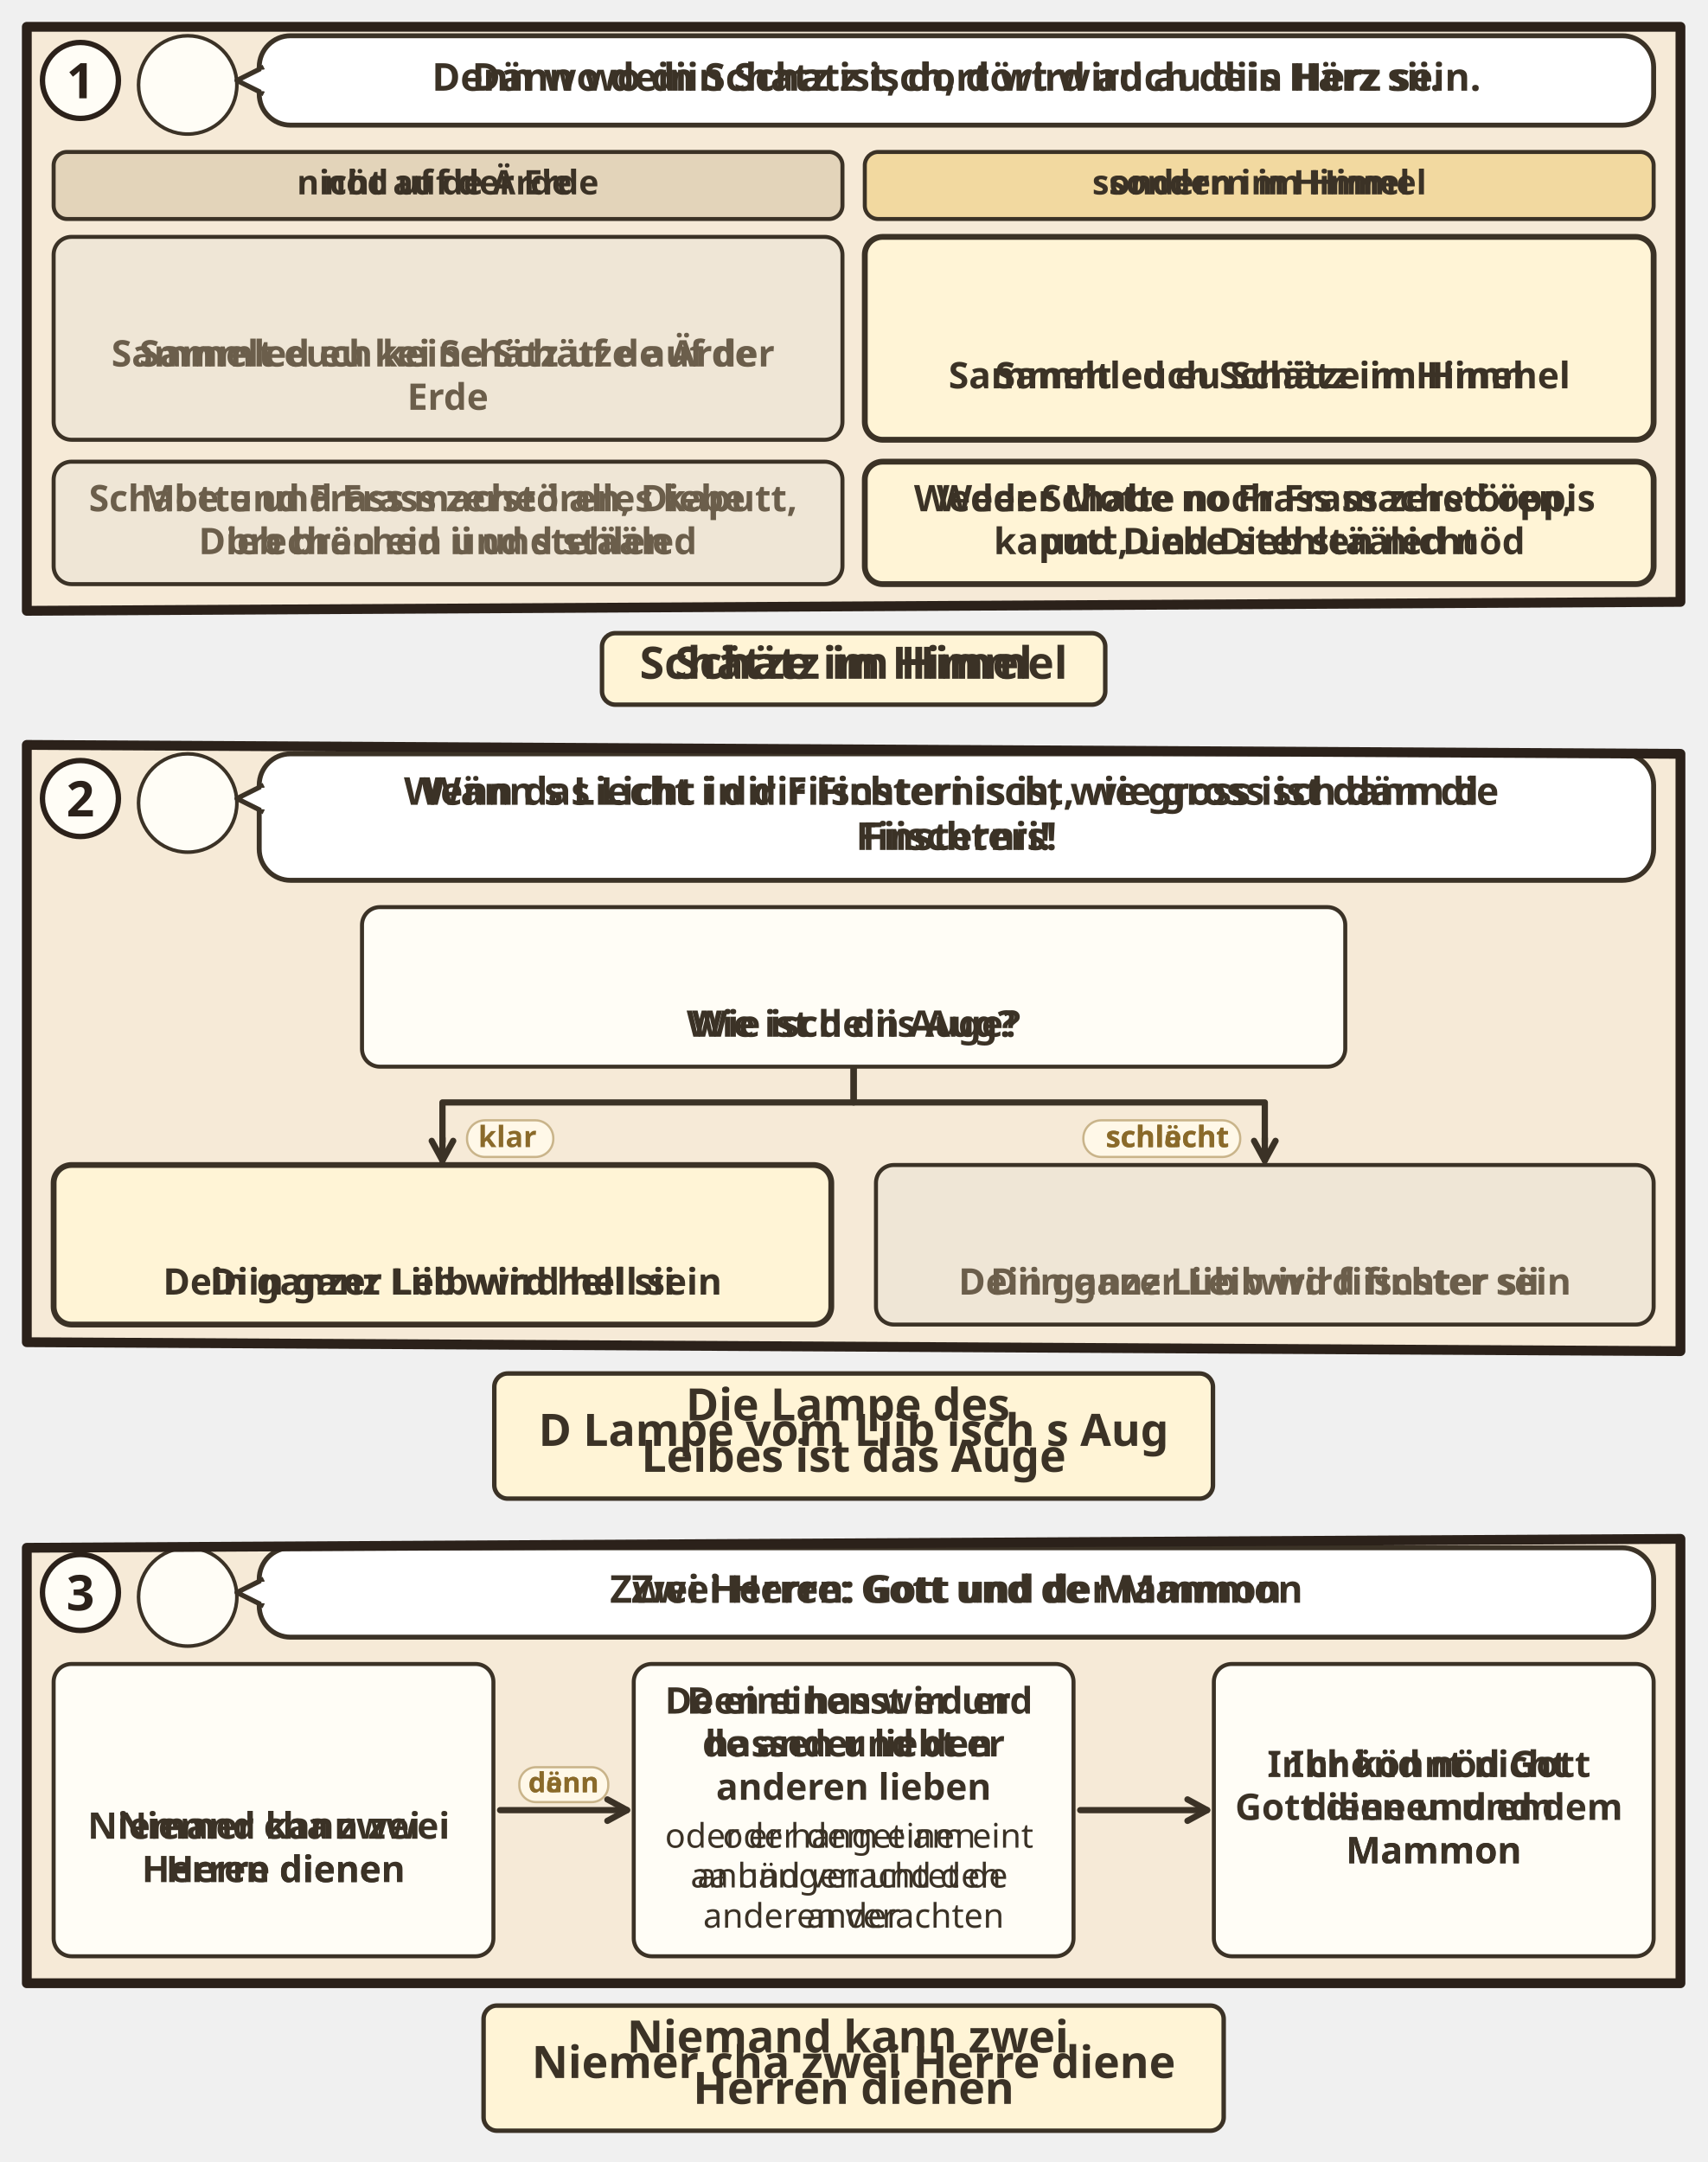
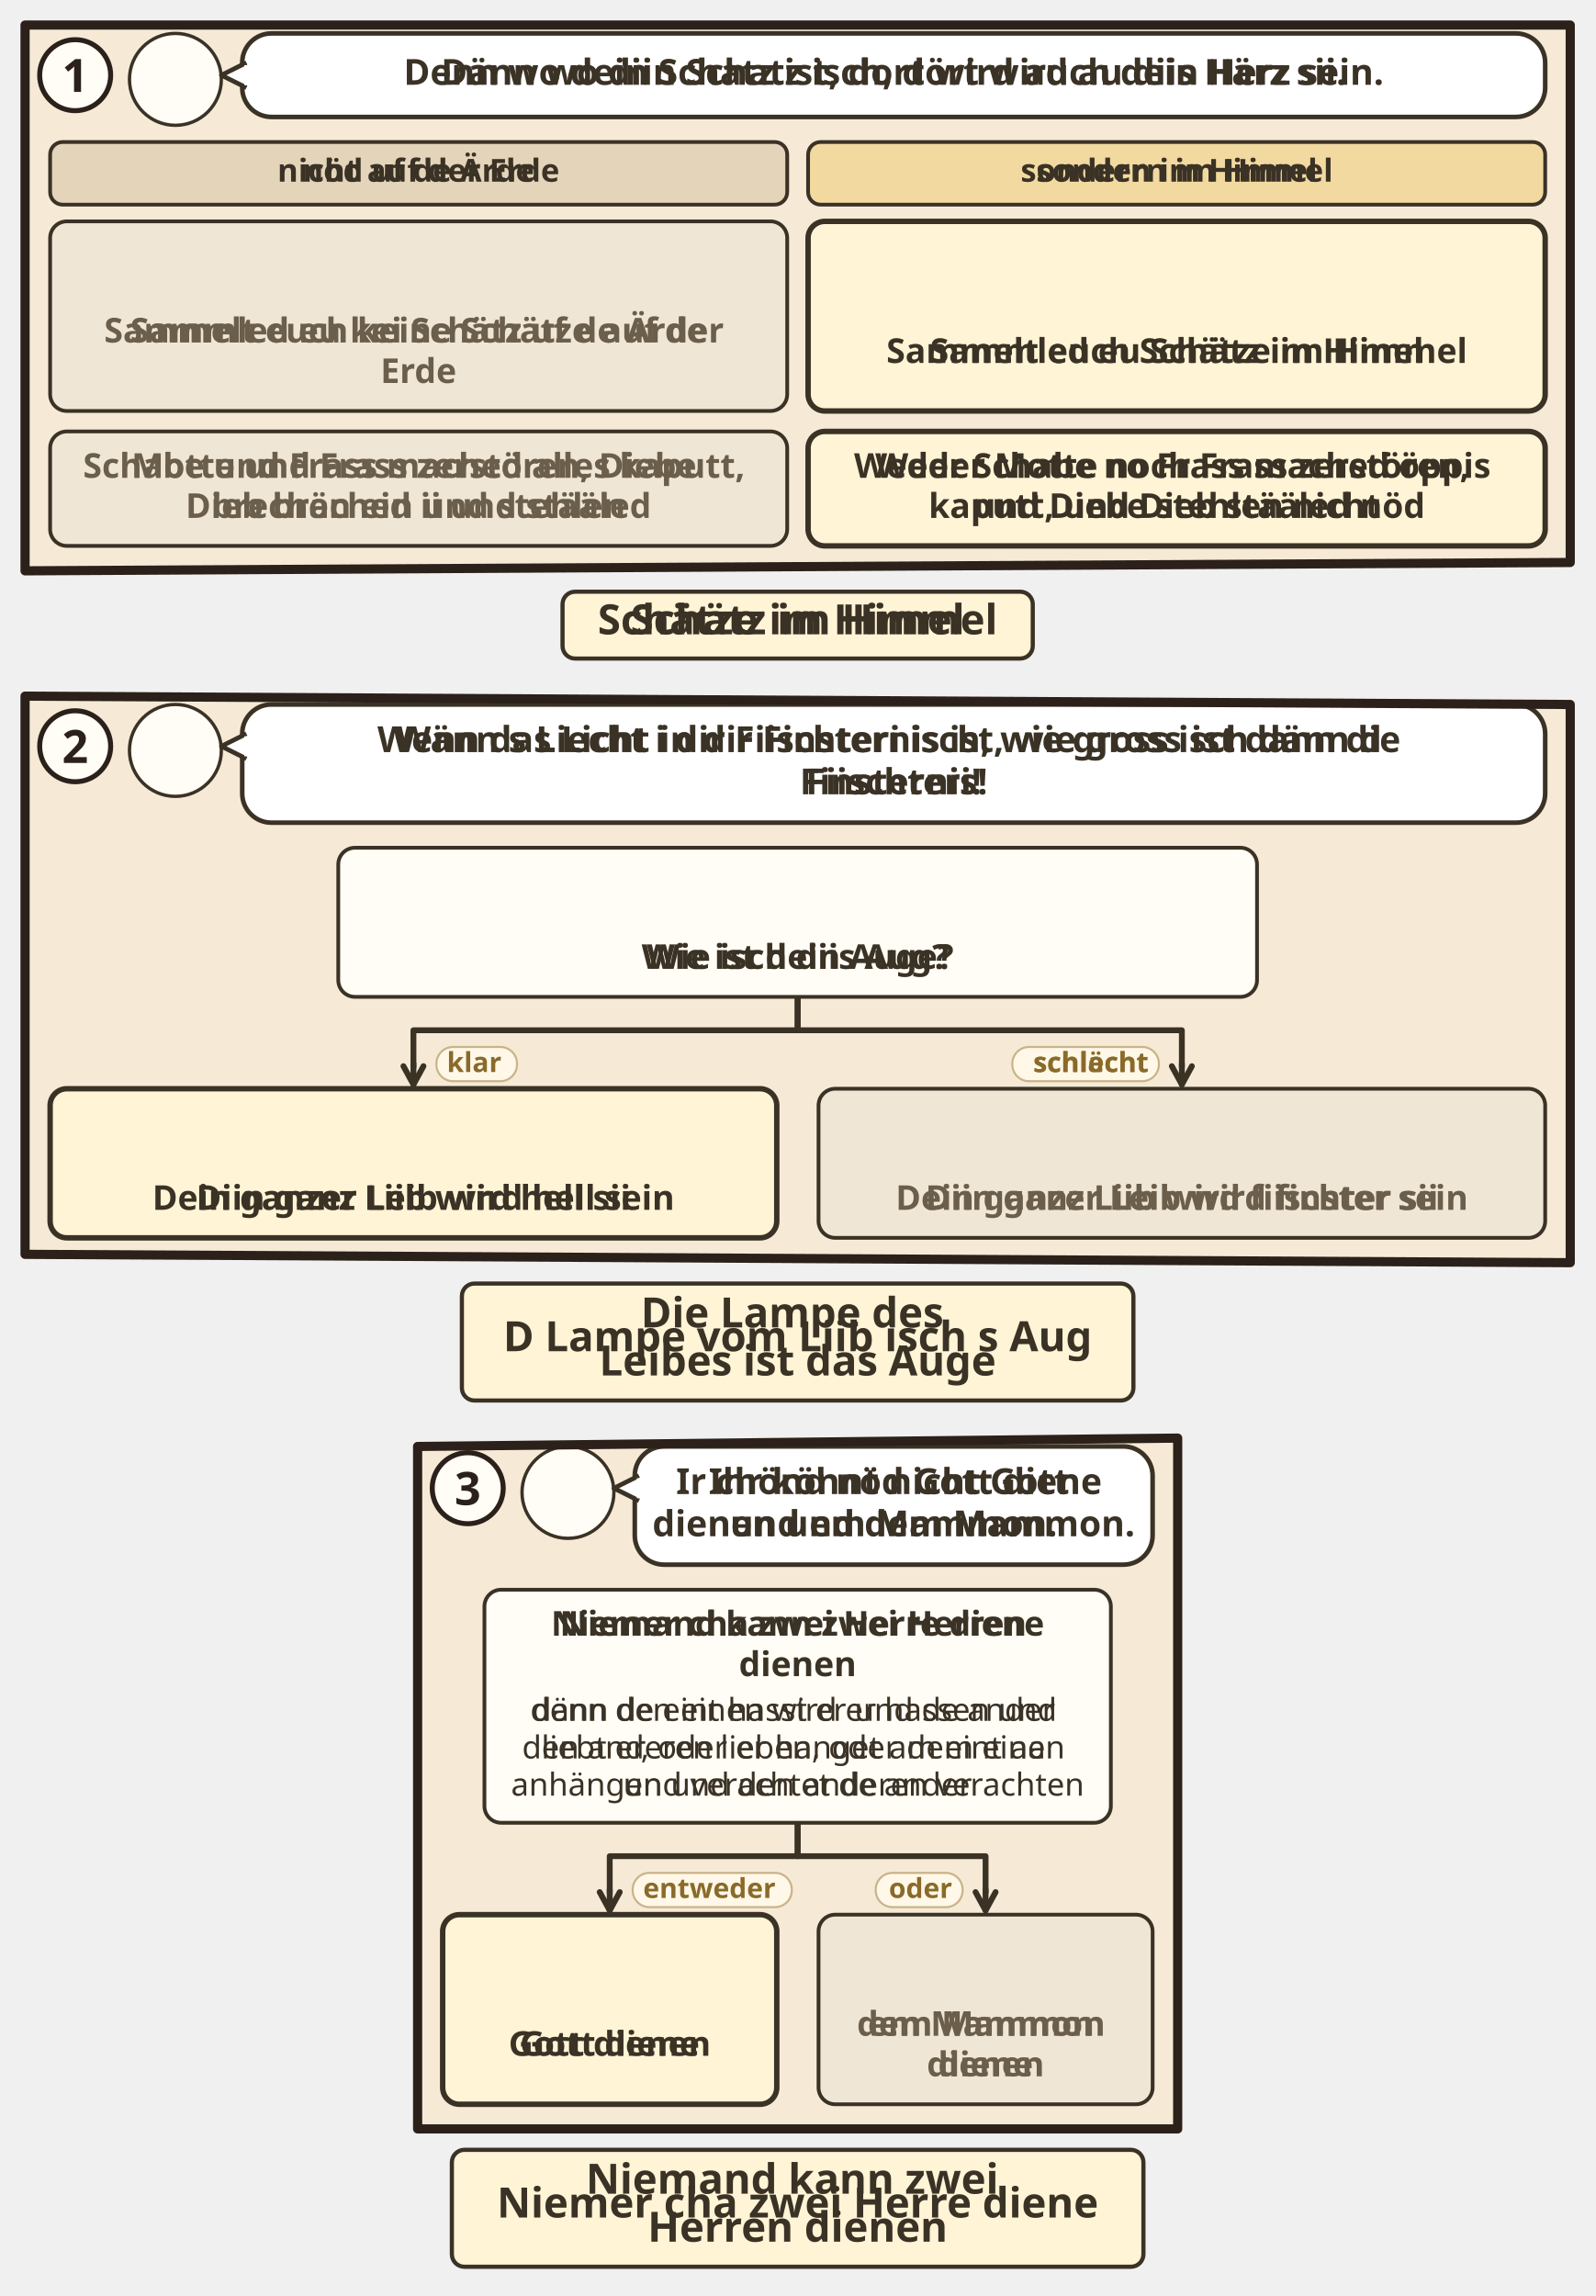
- <svg xmlns="http://www.w3.org/2000/svg" viewBox="0 0 382 483.752">
+ <svg xmlns="http://www.w3.org/2000/svg" viewBox="0 0 382 549.724">
  <svg class="ill-tile" data-span="2" x="0" y="0" width="382" height="164.672" viewBox="0 0 382 164.672">
    <g transform="translate(4 4)">
      <clipPath id="an-cp-mat-006-019-024-1">
        <polygon points="2,2 372,2 372,130.672 2,132.672" />
      </clipPath>
      <g clip-path="url(#an-cp-mat-006-019-024-1)">
        <polygon points="2,2 372,2 372,130.672 2,132.672" fill="#F6EAD7" />
        <circle cx="38.0" cy="15.0" r="11.0" fill="#FFFDF6" stroke="#3B3226" stroke-width=".8" />
        <use href="#an-p-jesus" x="29.6" y="5.8" width="16.8" height="18.0" />
        <rect x="54.0" y="4" width="312.0" height="20.0" rx="7" fill="#FFFFFF" stroke="#3B3226" stroke-width="1.1" />
        <path d="M55.0 11L49.0 14L55.0 17" fill="#FFFFFF" stroke="#3B3226" stroke-width="1.1" stroke-linejoin="round" />
        <path d="M55.2 11.6V16.4" stroke="#FFFFFF" stroke-width="1.4" />
        <text class="lw lw-de" text-anchor="middle" font-family="sans-serif" font-size="8.6" font-weight="700" fill="#3B3226">
          <tspan x="210.0" y="16.3">Denn wo dein Schatz ist, dort wird auch dein Herz sein.</tspan>
        </text>
        <text class="lw lw-gsw" text-anchor="middle" font-family="sans-serif" font-size="8.6" font-weight="700" fill="#3B3226">
          <tspan x="210.0" y="16.3">Dänn wo diin Schatz isch, dört wird au diis Härz sii.</tspan>
        </text>
        <rect x="8.0" y="30.0" width="176.5" height="15.0" rx="3" fill="#E3D4BA" stroke="#3B3226" stroke-width=".9" />
        <text class="lw lw-de" text-anchor="middle" font-family="sans-serif" font-size="7.6" font-weight="700" fill="#3B3226">
          <tspan x="96.2" y="39.5">nicht auf der Erde</tspan>
        </text>
        <text class="lw lw-gsw" text-anchor="middle" font-family="sans-serif" font-size="7.6" font-weight="700" fill="#3B3226">
          <tspan x="96.2" y="39.5">nöd uf de Ärde</tspan>
        </text>
        <rect x="189.5" y="30.0" width="176.5" height="15.0" rx="3" fill="#F2D9A0" stroke="#3B3226" stroke-width=".9" />
        <text class="lw lw-de" text-anchor="middle" font-family="sans-serif" font-size="7.6" font-weight="700" fill="#3B3226">
          <tspan x="277.8" y="39.5">sondern im Himmel</tspan>
        </text>
        <text class="lw lw-gsw" text-anchor="middle" font-family="sans-serif" font-size="7.6" font-weight="700" fill="#3B3226">
          <tspan x="277.8" y="39.5">sondern im Himel</tspan>
        </text>
        <g class="dg-cell">
          <rect x="8.0" y="49.0" width="176.5" height="45.4" rx="4" fill="#EFE6D6" stroke="#3B3226" stroke-width="0.9" />
          <use href="#an-schatz-erde" x="87.7" y="53.0" width="17.1" height="16" />
          <text class="lw lw-de" text-anchor="middle" font-family="sans-serif" font-size="8.2" font-weight="700" fill="#6B5E4B">
            <tspan x="96.2" y="78.0">Sammelt euch keine Schätze auf der</tspan>
            <tspan x="96.2" y="87.7">Erde</tspan>
          </text>
          <text class="lw lw-gsw" text-anchor="middle" font-family="sans-serif" font-size="8.2" font-weight="700" fill="#6B5E4B">
            <tspan x="96.2" y="78.0">Sammled eu kei Schätz uf de Ärde</tspan>
          </text>
        </g>
        <g class="dg-cell">
          <rect x="189.5" y="49.0" width="176.5" height="45.4" rx="4" fill="#FFF4D6" stroke="#3B3226" stroke-width="1.3" />
          <use href="#an-z-schatz" x="268.5" y="57.8" width="18.5" height="16" />
          <text class="lw lw-de" text-anchor="middle" font-family="sans-serif" font-size="8.2" font-weight="700" fill="#3B3226">
            <tspan x="277.8" y="82.9">Sammelt euch Schätze im Himmel</tspan>
          </text>
          <text class="lw lw-gsw" text-anchor="middle" font-family="sans-serif" font-size="8.2" font-weight="700" fill="#3B3226">
            <tspan x="277.8" y="82.9">Sammled eu Schätz im Himel</tspan>
          </text>
        </g>
        <g class="dg-cell">
          <rect x="8.0" y="99.3" width="176.5" height="27.4" rx="4" fill="#EFE6D6" stroke="#3B3226" stroke-width="0.9" />
          <text class="lw lw-de" text-anchor="middle" font-family="sans-serif" font-size="8.2" font-weight="700" fill="#6B5E4B">
            <tspan x="96.2" y="110.4">Motte und Frass zerstören, Diebe</tspan>
            <tspan x="96.2" y="120.0">brechen ein und stehlen</tspan>
          </text>
          <text class="lw lw-gsw" text-anchor="middle" font-family="sans-serif" font-size="8.2" font-weight="700" fill="#6B5E4B">
            <tspan x="96.2" y="110.4">Schabe und Frass mached alles kaputt,</tspan>
            <tspan x="96.2" y="120.0">Dieb bräched ii und stääled</tspan>
          </text>
        </g>
        <g class="dg-cell">
          <rect x="189.5" y="99.3" width="176.5" height="27.4" rx="4" fill="#FFF4D6" stroke="#3B3226" stroke-width="1.3" />
          <text class="lw lw-de" text-anchor="middle" font-family="sans-serif" font-size="8.2" font-weight="700" fill="#3B3226">
            <tspan x="277.8" y="110.4">Weder Motte noch Frass zerstören,</tspan>
            <tspan x="277.8" y="120.0">und Diebe stehlen nicht</tspan>
          </text>
          <text class="lw lw-gsw" text-anchor="middle" font-family="sans-serif" font-size="8.2" font-weight="700" fill="#3B3226">
            <tspan x="277.8" y="110.4">Weder Schabe no Frass mached öppis</tspan>
            <tspan x="277.8" y="120.0">kaputt, und Dieb stääled nöd</tspan>
          </text>
        </g>
      </g>
      <polygon points="2,2 372,2 372,130.672 2,132.672" fill="none" stroke="#2B211A" stroke-width="2.2" stroke-linejoin="round" />
      <circle cx="14" cy="14" r="8.5" fill="#FFFDF6" stroke="#2B211A" stroke-width="1.2" />
      <text x="14" y="18" text-anchor="middle" font-family="sans-serif" font-size="11" font-weight="700" fill="#2B211A">1</text>
      <g transform="translate(94.0 136.672)">
        <g class="ill-words">
          <rect x="36.7" y="1.0" width="112.6" height="16" rx="3" fill="#FFF4D6" stroke="#3B3226" stroke-width="1" />
          <text class="lw lw-de" text-anchor="middle" font-family="sans-serif" font-size="10" font-weight="700" fill="#3B3226">
            <tspan x="93.0" y="11.2">Schätze im Himmel</tspan>
          </text>
          <text class="lw lw-gsw" text-anchor="middle" font-family="sans-serif" font-size="10" font-weight="700" fill="#3B3226">
            <tspan x="93.0" y="11.2">Schätz im Himel</tspan>
          </text>
        </g>
      </g>
    </g>
  </svg>
  <svg class="ill-tile ill-narrow" data-span="1" x="402" y="0" width="194" height="221.82" viewBox="0 0 194 221.82">
    <g transform="translate(4 4)">
      <clipPath id="an-cp-mat-006-019-024-1n">
        <polygon points="2,2 184,2 184,187.82 2,189.82" />
      </clipPath>
      <g clip-path="url(#an-cp-mat-006-019-024-1n)">
        <polygon points="2,2 184,2 184,187.82 2,189.82" fill="#F6EAD7" />
        <circle cx="38.0" cy="15.0" r="11.0" fill="#FFFDF6" stroke="#3B3226" stroke-width=".8" />
        <use href="#an-p-jesus" x="29.6" y="5.8" width="16.8" height="18.0" />
        <rect x="54.0" y="4" width="124.0" height="38.4" rx="7" fill="#FFFFFF" stroke="#3B3226" stroke-width="1.1" />
        <path d="M55.0 11L49.0 14L55.0 17" fill="#FFFFFF" stroke="#3B3226" stroke-width="1.1" stroke-linejoin="round" />
        <path d="M55.2 11.6V16.4" stroke="#FFFFFF" stroke-width="1.4" />
        <text class="lw lw-de" text-anchor="middle" font-family="sans-serif" font-size="8.6" font-weight="700" fill="#3B3226">
          <tspan x="116.0" y="15.4">Denn wo dein Schatz ist,</tspan>
          <tspan x="116.0" y="25.5">dort wird auch dein Herz</tspan>
          <tspan x="116.0" y="35.7">sein.</tspan>
        </text>
        <text class="lw lw-gsw" text-anchor="middle" font-family="sans-serif" font-size="8.6" font-weight="700" fill="#3B3226">
          <tspan x="116.0" y="15.4">Dänn wo diin Schatz isch,</tspan>
          <tspan x="116.0" y="25.5">dört wird au diis Härz</tspan>
          <tspan x="116.0" y="35.7">sii.</tspan>
        </text>
        <rect x="8.0" y="48.4" width="82.5" height="15.0" rx="3" fill="#E3D4BA" stroke="#3B3226" stroke-width=".9" />
        <text class="lw lw-de" text-anchor="middle" font-family="sans-serif" font-size="7.6" font-weight="700" fill="#3B3226">
          <tspan x="49.2" y="58.0">nicht auf der Erde</tspan>
        </text>
        <text class="lw lw-gsw" text-anchor="middle" font-family="sans-serif" font-size="7.6" font-weight="700" fill="#3B3226">
          <tspan x="49.2" y="58.0">nöd uf de Ärde</tspan>
        </text>
        <rect x="95.5" y="48.4" width="82.5" height="15.0" rx="3" fill="#F2D9A0" stroke="#3B3226" stroke-width=".9" />
        <text class="lw lw-de" text-anchor="middle" font-family="sans-serif" font-size="7.6" font-weight="700" fill="#3B3226">
          <tspan x="136.8" y="58.0">sondern im Himmel</tspan>
        </text>
        <text class="lw lw-gsw" text-anchor="middle" font-family="sans-serif" font-size="7.6" font-weight="700" fill="#3B3226">
          <tspan x="136.8" y="58.0">sondern im Himel</tspan>
        </text>
        <g class="dg-cell">
          <rect x="8.0" y="67.4" width="82.5" height="55.0" rx="4" fill="#EFE6D6" stroke="#3B3226" stroke-width="0.9" />
          <use href="#an-schatz-erde" x="40.7" y="71.4" width="17.1" height="16" />
          <text class="lw lw-de" text-anchor="middle" font-family="sans-serif" font-size="8.2" font-weight="700" fill="#6B5E4B">
            <tspan x="49.2" y="96.5">Sammelt euch</tspan>
            <tspan x="49.2" y="106.1">keine Schätze</tspan>
            <tspan x="49.2" y="115.8">auf der Erde</tspan>
          </text>
          <text class="lw lw-gsw" text-anchor="middle" font-family="sans-serif" font-size="8.2" font-weight="700" fill="#6B5E4B">
            <tspan x="49.2" y="96.5">Sammled eu kei</tspan>
            <tspan x="49.2" y="106.1">Schätz uf de</tspan>
            <tspan x="49.2" y="115.8">Ärde</tspan>
          </text>
        </g>
        <g class="dg-cell">
          <rect x="95.5" y="67.4" width="82.5" height="55.0" rx="4" fill="#FFF4D6" stroke="#3B3226" stroke-width="1.3" />
          <use href="#an-z-schatz" x="127.5" y="71.4" width="18.5" height="16" />
          <text class="lw lw-de" text-anchor="middle" font-family="sans-serif" font-size="8.2" font-weight="700" fill="#3B3226">
            <tspan x="136.8" y="96.5">Sammelt euch</tspan>
            <tspan x="136.8" y="106.1">Schätze im</tspan>
            <tspan x="136.8" y="115.8">Himmel</tspan>
          </text>
          <text class="lw lw-gsw" text-anchor="middle" font-family="sans-serif" font-size="8.2" font-weight="700" fill="#3B3226">
            <tspan x="136.8" y="96.5">Sammled eu</tspan>
            <tspan x="136.8" y="106.1">Schätz im Himel</tspan>
          </text>
        </g>
        <g class="dg-cell">
          <rect x="8.0" y="127.4" width="82.5" height="56.4" rx="4" fill="#EFE6D6" stroke="#3B3226" stroke-width="0.9" />
          <text class="lw lw-de" text-anchor="middle" font-family="sans-serif" font-size="8.2" font-weight="700" fill="#6B5E4B">
            <tspan x="49.2" y="138.5">Motte und Frass</tspan>
            <tspan x="49.2" y="148.2">zerstören, Diebe</tspan>
            <tspan x="49.2" y="157.8">brechen ein und</tspan>
            <tspan x="49.2" y="167.5">stehlen</tspan>
          </text>
          <text class="lw lw-gsw" text-anchor="middle" font-family="sans-serif" font-size="8.2" font-weight="700" fill="#6B5E4B">
            <tspan x="49.2" y="138.5">Schabe und</tspan>
            <tspan x="49.2" y="148.2">Frass mached</tspan>
            <tspan x="49.2" y="157.8">alles kaputt,</tspan>
            <tspan x="49.2" y="167.5">Dieb bräched ii</tspan>
            <tspan x="49.2" y="177.2">und stääled</tspan>
          </text>
        </g>
        <g class="dg-cell">
          <rect x="95.5" y="127.4" width="82.5" height="56.4" rx="4" fill="#FFF4D6" stroke="#3B3226" stroke-width="1.3" />
          <text class="lw lw-de" text-anchor="middle" font-family="sans-serif" font-size="8.2" font-weight="700" fill="#3B3226">
            <tspan x="136.8" y="138.5">Weder Motte</tspan>
            <tspan x="136.8" y="148.2">noch Frass</tspan>
            <tspan x="136.8" y="157.8">zerstören, und</tspan>
            <tspan x="136.8" y="167.5">Diebe stehlen</tspan>
            <tspan x="136.8" y="177.2">nicht</tspan>
          </text>
          <text class="lw lw-gsw" text-anchor="middle" font-family="sans-serif" font-size="8.2" font-weight="700" fill="#3B3226">
            <tspan x="136.8" y="138.5">Weder Schabe no</tspan>
            <tspan x="136.8" y="148.2">Frass mached</tspan>
            <tspan x="136.8" y="157.8">öppis kaputt,</tspan>
            <tspan x="136.8" y="167.5">und Dieb stääled</tspan>
            <tspan x="136.8" y="177.2">nöd</tspan>
          </text>
        </g>
      </g>
      <polygon points="2,2 184,2 184,187.82 2,189.82" fill="none" stroke="#2B211A" stroke-width="2.2" stroke-linejoin="round" />
      <circle cx="14" cy="14" r="8.5" fill="#FFFDF6" stroke="#2B211A" stroke-width="1.2" />
      <text x="14" y="18" text-anchor="middle" font-family="sans-serif" font-size="11" font-weight="700" fill="#2B211A">1</text>
      <g transform="translate(0.0 193.82)">
        <g class="ill-words">
          <rect x="36.7" y="1.0" width="112.6" height="16" rx="3" fill="#FFF4D6" stroke="#3B3226" stroke-width="1" />
          <text class="lw lw-de" text-anchor="middle" font-family="sans-serif" font-size="10" font-weight="700" fill="#3B3226">
            <tspan x="93.0" y="11.2">Schätze im Himmel</tspan>
          </text>
          <text class="lw lw-gsw" text-anchor="middle" font-family="sans-serif" font-size="10" font-weight="700" fill="#3B3226">
            <tspan x="93.0" y="11.2">Schätz im Himel</tspan>
          </text>
        </g>
      </g>
    </g>
  </svg>
  <svg class="ill-tile" data-span="2" x="0" y="160.672" width="382" height="181.648" viewBox="0 0 382 181.648">
    <g transform="translate(4 4)">
      <clipPath id="an-cp-mat-006-019-024-2">
        <polygon points="2,2 372,4 372,137.648 2,135.648" />
      </clipPath>
      <g clip-path="url(#an-cp-mat-006-019-024-2)">
        <polygon points="2,2 372,4 372,137.648 2,135.648" fill="#F6EAD7" />
        <circle cx="38.0" cy="15.0" r="11.0" fill="#FFFDF6" stroke="#3B3226" stroke-width=".8" />
        <use href="#an-p-jesus" x="29.6" y="5.8" width="16.8" height="18.0" />
        <rect x="54.0" y="4" width="312.0" height="28.3" rx="7" fill="#FFFFFF" stroke="#3B3226" stroke-width="1.1" />
        <path d="M55.0 11L49.0 14L55.0 17" fill="#FFFFFF" stroke="#3B3226" stroke-width="1.1" stroke-linejoin="round" />
        <path d="M55.2 11.6V16.4" stroke="#FFFFFF" stroke-width="1.4" />
        <text class="lw lw-de" text-anchor="middle" font-family="sans-serif" font-size="8.6" font-weight="700" fill="#3B3226">
          <tspan x="210.0" y="15.4">Wenn das Licht in dir Finsternis ist, wie gross ist dann die</tspan>
          <tspan x="210.0" y="25.5">Finsternis!</tspan>
        </text>
        <text class="lw lw-gsw" text-anchor="middle" font-family="sans-serif" font-size="8.6" font-weight="700" fill="#3B3226">
          <tspan x="210.0" y="15.4">Wänn s Liecht i dir Fiischteri isch, wie gross isch dänn d</tspan>
          <tspan x="210.0" y="25.5">Fiischteri!</tspan>
        </text>
        <g class="dg-cell">
          <rect x="77.0" y="38.3" width="220.0" height="35.7" rx="4" fill="#FFFDF6" stroke="#3B3226" stroke-width="0.9" />
          <use href="#an-z-sehen" x="174.0" y="42.3" width="26.0" height="16" />
          <text class="lw lw-de" text-anchor="middle" font-family="sans-serif" font-size="8.2" font-weight="700" fill="#3B3226">
            <tspan x="187.0" y="67.3">Wie ist dein Auge?</tspan>
          </text>
          <text class="lw lw-gsw" text-anchor="middle" font-family="sans-serif" font-size="8.2" font-weight="700" fill="#3B3226">
            <tspan x="187.0" y="67.3">Wie isch diis Aug?</tspan>
          </text>
        </g>
        <path d="M187.0 74.0V82.0H95.0V91.0" fill="none" stroke="#3B3226" stroke-width="1.4" stroke-linejoin="round" />
        <path d="M95.0 90.0L95.0 95.0" stroke="#3B3226" stroke-width="1.4" stroke-linecap="round" />
        <path d="M92.6 90.6L95.0 95.0L97.4 90.6" fill="none" stroke="#3B3226" stroke-width="1.4" stroke-linecap="round" stroke-linejoin="round" />
        <g class="dg-label">
          <rect x="100.5" y="86.0" width="19.3" height="8.2" rx="4.0" fill="#FFF8E8" stroke="#C9B48A" stroke-width=".5" />
          <text x="103.0" y="92.0" text-anchor="start" font-family="sans-serif" font-size="6.6" font-weight="700" fill="#8A6A2A">klar</text>
        </g>
        <g class="dg-cell">
          <rect x="8.0" y="96.0" width="174.0" height="35.7" rx="4" fill="#FFF4D6" stroke="#3B3226" stroke-width="1.3" />
          <use href="#an-licht" x="87.0" y="100.0" width="16.0" height="16" />
          <text class="lw lw-de" text-anchor="middle" font-family="sans-serif" font-size="8.2" font-weight="700" fill="#3B3226">
            <tspan x="95.0" y="125.0">Dein ganzer Leib wird hell sein</tspan>
          </text>
          <text class="lw lw-gsw" text-anchor="middle" font-family="sans-serif" font-size="8.2" font-weight="700" fill="#3B3226">
            <tspan x="95.0" y="125.0">Diin ganz Liib wird hell sii</tspan>
          </text>
        </g>
        <path d="M187.0 74.0V82.0H279.0V91.0" fill="none" stroke="#3B3226" stroke-width="1.4" stroke-linejoin="round" />
        <path d="M279.0 90.0L279.0 95.0" stroke="#3B3226" stroke-width="1.4" stroke-linecap="round" />
        <path d="M276.6 90.6L279.0 95.0L281.4 90.6" fill="none" stroke="#3B3226" stroke-width="1.4" stroke-linecap="round" stroke-linejoin="round" />
        <g class="dg-label">
          <rect x="238.4" y="86.0" width="35.1" height="8.2" rx="4.0" fill="#FFF8E8" stroke="#C9B48A" stroke-width=".5" />
          <text class="lw lw-de" x="271.0" y="92.0" text-anchor="end" font-family="sans-serif" font-size="6.6" font-weight="700" fill="#8A6A2A">schlecht</text>
          <text class="lw lw-gsw" x="271.0" y="92.0" text-anchor="end" font-family="sans-serif" font-size="6.6" font-weight="700" fill="#8A6A2A">schlächt</text>
        </g>
        <g class="dg-cell">
          <rect x="192.0" y="96.0" width="174.0" height="35.7" rx="4" fill="#EFE6D6" stroke="#3B3226" stroke-width="0.9" />
          <use href="#an-z-finsternis" x="268.1" y="100.0" width="21.8" height="16" />
          <text class="lw lw-de" text-anchor="middle" font-family="sans-serif" font-size="8.2" font-weight="700" fill="#6B5E4B">
            <tspan x="279.0" y="125.0">Dein ganzer Leib wird finster sein</tspan>
          </text>
          <text class="lw lw-gsw" text-anchor="middle" font-family="sans-serif" font-size="8.2" font-weight="700" fill="#6B5E4B">
            <tspan x="279.0" y="125.0">Diin ganz Liib wird fiischter sii</tspan>
          </text>
        </g>
      </g>
      <polygon points="2,2 372,4 372,137.648 2,135.648" fill="none" stroke="#2B211A" stroke-width="2.2" stroke-linejoin="round" />
      <circle cx="14" cy="14" r="8.5" fill="#FFFDF6" stroke="#2B211A" stroke-width="1.2" />
      <text x="14" y="18" text-anchor="middle" font-family="sans-serif" font-size="11" font-weight="700" fill="#2B211A">2</text>
      <g transform="translate(94.0 141.648)">
        <g class="ill-words">
          <rect x="12.6" y="1.0" width="160.8" height="28" rx="3" fill="#FFF4D6" stroke="#3B3226" stroke-width="1" />
          <text class="lw lw-de" text-anchor="middle" font-family="sans-serif" font-size="10" font-weight="700" fill="#3B3226">
            <tspan x="93.0" y="11.5">Die Lampe des</tspan>
            <tspan x="93.0" y="23.0">Leibes ist das Auge</tspan>
          </text>
          <text class="lw lw-gsw" text-anchor="middle" font-family="sans-serif" font-size="10" font-weight="700" fill="#3B3226">
            <tspan x="93.0" y="17.2">D Lampe vom Liib isch s Aug</tspan>
          </text>
        </g>
      </g>
    </g>
  </svg>
  <svg class="ill-tile ill-narrow" data-span="1" x="402" y="0" width="194" height="221.296" viewBox="0 0 194 221.296">
    <g transform="translate(4 4)">
      <clipPath id="an-cp-mat-006-019-024-2n">
        <polygon points="2,2 184,4 184,177.296 2,175.296" />
      </clipPath>
      <g clip-path="url(#an-cp-mat-006-019-024-2n)">
        <polygon points="2,2 184,4 184,177.296 2,175.296" fill="#F6EAD7" />
        <circle cx="38.0" cy="15.0" r="11.0" fill="#FFFDF6" stroke="#3B3226" stroke-width=".8" />
        <use href="#an-p-jesus" x="29.6" y="5.8" width="16.8" height="18.0" />
        <rect x="54.0" y="4" width="124.0" height="48.6" rx="7" fill="#FFFFFF" stroke="#3B3226" stroke-width="1.1" />
        <path d="M55.0 11L49.0 14L55.0 17" fill="#FFFFFF" stroke="#3B3226" stroke-width="1.1" stroke-linejoin="round" />
        <path d="M55.2 11.6V16.4" stroke="#FFFFFF" stroke-width="1.4" />
        <text class="lw lw-de" text-anchor="middle" font-family="sans-serif" font-size="8.6" font-weight="700" fill="#3B3226">
          <tspan x="116.0" y="15.4">Wenn das Licht in dir</tspan>
          <tspan x="116.0" y="25.5">Finsternis ist, wie gross</tspan>
          <tspan x="116.0" y="35.7">ist dann die Finsternis!</tspan>
        </text>
        <text class="lw lw-gsw" text-anchor="middle" font-family="sans-serif" font-size="8.6" font-weight="700" fill="#3B3226">
          <tspan x="116.0" y="15.4">Wänn s Liecht i dir</tspan>
          <tspan x="116.0" y="25.5">Fiischteri isch, wie</tspan>
          <tspan x="116.0" y="35.7">gross isch dänn d</tspan>
          <tspan x="116.0" y="45.8">Fiischteri!</tspan>
        </text>
        <g class="dg-cell">
          <rect x="18.0" y="58.6" width="150.0" height="35.7" rx="4" fill="#FFFDF6" stroke="#3B3226" stroke-width="0.9" />
          <use href="#an-z-sehen" x="80.0" y="62.6" width="26.0" height="16" />
          <text class="lw lw-de" text-anchor="middle" font-family="sans-serif" font-size="8.2" font-weight="700" fill="#3B3226">
            <tspan x="93.0" y="87.6">Wie ist dein Auge?</tspan>
          </text>
          <text class="lw lw-gsw" text-anchor="middle" font-family="sans-serif" font-size="8.2" font-weight="700" fill="#3B3226">
            <tspan x="93.0" y="87.6">Wie isch diis Aug?</tspan>
          </text>
        </g>
        <path d="M93.0 94.3V102.3H48.0V111.3" fill="none" stroke="#3B3226" stroke-width="1.4" stroke-linejoin="round" />
        <path d="M48.0 110.3L48.0 115.3" stroke="#3B3226" stroke-width="1.4" stroke-linecap="round" />
        <path d="M45.6 110.9L48.0 115.3L50.4 110.9" fill="none" stroke="#3B3226" stroke-width="1.4" stroke-linecap="round" stroke-linejoin="round" />
        <g class="dg-label">
          <rect x="53.5" y="106.3" width="19.3" height="8.2" rx="4.0" fill="#FFF8E8" stroke="#C9B48A" stroke-width=".5" />
          <text x="56.0" y="112.3" text-anchor="start" font-family="sans-serif" font-size="6.6" font-weight="700" fill="#8A6A2A">klar</text>
        </g>
        <g class="dg-cell">
          <rect x="8.0" y="116.3" width="80.0" height="55.0" rx="4" fill="#FFF4D6" stroke="#3B3226" stroke-width="1.3" />
          <use href="#an-licht" x="40.0" y="125.1" width="16.0" height="16" />
          <text class="lw lw-de" text-anchor="middle" font-family="sans-serif" font-size="8.2" font-weight="700" fill="#3B3226">
            <tspan x="48.0" y="150.2">Dein ganzer Leib</tspan>
            <tspan x="48.0" y="159.8">wird hell sein</tspan>
          </text>
          <text class="lw lw-gsw" text-anchor="middle" font-family="sans-serif" font-size="8.2" font-weight="700" fill="#3B3226">
            <tspan x="48.0" y="150.2">Diin ganz Liib</tspan>
            <tspan x="48.0" y="159.8">wird hell sii</tspan>
          </text>
        </g>
        <path d="M93.0 94.3V102.3H138.0V111.3" fill="none" stroke="#3B3226" stroke-width="1.4" stroke-linejoin="round" />
        <path d="M138.0 110.3L138.0 115.3" stroke="#3B3226" stroke-width="1.4" stroke-linecap="round" />
        <path d="M135.6 110.9L138.0 115.3L140.4 110.9" fill="none" stroke="#3B3226" stroke-width="1.4" stroke-linecap="round" stroke-linejoin="round" />
        <g class="dg-label">
          <rect x="97.4" y="106.3" width="35.1" height="8.2" rx="4.0" fill="#FFF8E8" stroke="#C9B48A" stroke-width=".5" />
          <text class="lw lw-de" x="130.0" y="112.3" text-anchor="end" font-family="sans-serif" font-size="6.6" font-weight="700" fill="#8A6A2A">schlecht</text>
          <text class="lw lw-gsw" x="130.0" y="112.3" text-anchor="end" font-family="sans-serif" font-size="6.6" font-weight="700" fill="#8A6A2A">schlächt</text>
        </g>
        <g class="dg-cell">
          <rect x="98.0" y="116.3" width="80.0" height="55.0" rx="4" fill="#EFE6D6" stroke="#3B3226" stroke-width="0.9" />
          <use href="#an-z-finsternis" x="127.1" y="120.3" width="21.8" height="16" />
          <text class="lw lw-de" text-anchor="middle" font-family="sans-serif" font-size="8.2" font-weight="700" fill="#6B5E4B">
            <tspan x="138.0" y="145.3">Dein ganzer Leib</tspan>
            <tspan x="138.0" y="155.0">wird finster</tspan>
            <tspan x="138.0" y="164.7">sein</tspan>
          </text>
          <text class="lw lw-gsw" text-anchor="middle" font-family="sans-serif" font-size="8.2" font-weight="700" fill="#6B5E4B">
            <tspan x="138.0" y="145.3">Diin ganz Liib</tspan>
            <tspan x="138.0" y="155.0">wird fiischter</tspan>
            <tspan x="138.0" y="164.7">sii</tspan>
          </text>
        </g>
      </g>
      <polygon points="2,2 184,4 184,177.296 2,175.296" fill="none" stroke="#2B211A" stroke-width="2.2" stroke-linejoin="round" />
      <circle cx="14" cy="14" r="8.5" fill="#FFFDF6" stroke="#2B211A" stroke-width="1.2" />
      <text x="14" y="18" text-anchor="middle" font-family="sans-serif" font-size="11" font-weight="700" fill="#2B211A">2</text>
      <g transform="translate(0.0 181.296)">
        <g class="ill-words">
          <rect x="12.6" y="1.0" width="160.8" height="28" rx="3" fill="#FFF4D6" stroke="#3B3226" stroke-width="1" />
          <text class="lw lw-de" text-anchor="middle" font-family="sans-serif" font-size="10" font-weight="700" fill="#3B3226">
            <tspan x="93.0" y="11.5">Die Lampe des</tspan>
            <tspan x="93.0" y="23.0">Leibes ist das Auge</tspan>
          </text>
          <text class="lw lw-gsw" text-anchor="middle" font-family="sans-serif" font-size="10" font-weight="700" fill="#3B3226">
            <tspan x="93.0" y="17.2">D Lampe vom Liib isch s Aug</tspan>
          </text>
        </g>
      </g>
    </g>
  </svg>
-   <svg class="ill-tile" data-span="2" x="0" y="338.32" width="382" height="145.432" viewBox="0 0 382 145.432">
+   <svg class="ill-tile" data-span="1" x="94" y="338.32" width="194" height="211.404" viewBox="0 0 194 211.404">
    <g transform="translate(4 4)">
      <clipPath id="an-cp-mat-006-019-024-3">
-         <polygon points="2,4 372,2 372,101.432 2,101.432" />
+         <polygon points="2,4 184,2 184,167.404 2,167.404" />
      </clipPath>
      <g clip-path="url(#an-cp-mat-006-019-024-3)">
-         <polygon points="2,4 372,2 372,101.432 2,101.432" fill="#F6EAD7" />
-         <circle cx="38.0" cy="15.0" r="11.0" fill="#FFFDF6" stroke="#3B3226" stroke-width=".8" />
-         <use href="#an-p-jesus" x="29.6" y="5.8" width="16.8" height="18.0" />
-         <rect x="54.0" y="4" width="312.0" height="20.0" rx="7" fill="#FFFFFF" stroke="#3B3226" stroke-width="1.1" />
-         <path d="M55.0 11L49.0 14L55.0 17" fill="#FFFFFF" stroke="#3B3226" stroke-width="1.1" stroke-linejoin="round" />
-         <path d="M55.2 11.6V16.4" stroke="#FFFFFF" stroke-width="1.4" />
-         <text class="lw lw-de" text-anchor="middle" font-family="sans-serif" font-size="8.6" font-weight="700" fill="#3B3226">
-           <tspan x="210.0" y="16.3">Zwei Herren: Gott und der Mammon</tspan>
-         </text>
-         <text class="lw lw-gsw" text-anchor="middle" font-family="sans-serif" font-size="8.6" font-weight="700" fill="#3B3226">
-           <tspan x="210.0" y="16.3">Zwei Herre: Gott und de Mammon</tspan>
-         </text>
-         <g class="dg-cell">
-           <rect x="8.0" y="30.0" width="98.4" height="65.4" rx="4" fill="#FFFDF6" stroke="#3B3226" stroke-width="0.9" />
-           <use href="#an-gott" x="34.0" y="44.0" width="16.0" height="16" />
-           <use href="#an-muenzen" x="53.0" y="44.0" width="27.4" height="16" />
-           <text class="lw lw-de" text-anchor="middle" font-family="sans-serif" font-size="8.2" font-weight="700" fill="#3B3226">
-             <tspan x="57.2" y="69.1">Niemand kann zwei</tspan>
-             <tspan x="57.2" y="78.8">Herren dienen</tspan>
-           </text>
-           <text class="lw lw-gsw" text-anchor="middle" font-family="sans-serif" font-size="8.2" font-weight="700" fill="#3B3226">
-             <tspan x="57.2" y="69.1">Niemer cha zwei</tspan>
-             <tspan x="57.2" y="78.8">Herre diene</tspan>
-           </text>
-         </g>
-         <g class="dg-cell">
-           <rect x="137.8" y="30.0" width="98.4" height="65.4" rx="4" fill="#FFFDF6" stroke="#3B3226" stroke-width="0.9" />
-           <text class="lw lw-de" text-anchor="middle" font-family="sans-serif" font-size="8.2" font-weight="700" fill="#3B3226">
-             <tspan x="187.0" y="41.1">Den einen wird er</tspan>
-             <tspan x="187.0" y="50.7">hassen und den</tspan>
-             <tspan x="187.0" y="60.4">anderen lieben</tspan>
-           </text>
-           <text class="lw lw-gsw" text-anchor="middle" font-family="sans-serif" font-size="8.2" font-weight="700" fill="#3B3226">
-             <tspan x="187.0" y="41.1">De eint hasst er und</tspan>
-             <tspan x="187.0" y="50.7">de ander liebt er</tspan>
-           </text>
-           <text class="lw lw-de" text-anchor="middle" font-family="sans-serif" font-size="7.6" font-weight="400" fill="#3B3226">
-             <tspan x="187.0" y="71.1">oder dem einen</tspan>
-             <tspan x="187.0" y="80.0">anhängen und den</tspan>
-             <tspan x="187.0" y="89.0">anderen verachten</tspan>
-           </text>
-           <text class="lw lw-gsw" text-anchor="middle" font-family="sans-serif" font-size="7.6" font-weight="400" fill="#3B3226">
-             <tspan x="187.0" y="71.1">oder er hanget am eint</tspan>
-             <tspan x="187.0" y="80.0">aa und verachtet de</tspan>
-             <tspan x="187.0" y="89.0">ander</tspan>
-           </text>
-         </g>
-         <g class="dg-cell">
-           <rect x="267.6" y="30.0" width="98.4" height="65.4" rx="4" fill="#FFFDF6" stroke="#3B3226" stroke-width="0.9" />
-           <text class="lw lw-de" text-anchor="middle" font-family="sans-serif" font-size="8.2" font-weight="700" fill="#3B3226">
-             <tspan x="316.8" y="55.3">Ihr könnt nicht</tspan>
-             <tspan x="316.8" y="64.9">Gott dienen und dem</tspan>
-             <tspan x="316.8" y="74.6">Mammon</tspan>
-           </text>
-           <text class="lw lw-gsw" text-anchor="middle" font-family="sans-serif" font-size="8.2" font-weight="700" fill="#3B3226">
-             <tspan x="316.8" y="55.3">Ir chönd nöd Gott</tspan>
-             <tspan x="316.8" y="64.9">diene und em</tspan>
-             <tspan x="316.8" y="74.6">Mammon</tspan>
-           </text>
-         </g>
-         <path d="M107.9 62.7L136.3 62.7" stroke="#3B3226" stroke-width="1.4" stroke-linecap="round" />
-         <path d="M131.9 65.1L136.3 62.7L131.9 60.3" fill="none" stroke="#3B3226" stroke-width="1.4" stroke-linecap="round" stroke-linejoin="round" />
-         <g class="dg-label">
-           <rect x="112.2" y="53.1" width="19.9" height="7.8" rx="3.7" fill="#FFF8E8" stroke="#C9B48A" stroke-width=".5" />
-           <text class="lw lw-de" x="122.1" y="58.7" text-anchor="middle" font-family="sans-serif" font-size="6.2" font-weight="700" fill="#8A6A2A">denn</text>
-           <text class="lw lw-gsw" x="122.1" y="58.7" text-anchor="middle" font-family="sans-serif" font-size="6.2" font-weight="700" fill="#8A6A2A">dänn</text>
-         </g>
-         <path d="M237.7 62.7L266.1 62.7" stroke="#3B3226" stroke-width="1.4" stroke-linecap="round" />
-         <path d="M261.7 65.1L266.1 62.7L261.7 60.3" fill="none" stroke="#3B3226" stroke-width="1.4" stroke-linecap="round" stroke-linejoin="round" />
-       </g>
-       <polygon points="2,4 372,2 372,101.432 2,101.432" fill="none" stroke="#2B211A" stroke-width="2.2" stroke-linejoin="round" />
-       <circle cx="14" cy="14" r="8.5" fill="#FFFDF6" stroke="#2B211A" stroke-width="1.2" />
-       <text x="14" y="18" text-anchor="middle" font-family="sans-serif" font-size="11" font-weight="700" fill="#2B211A">3</text>
-       <g transform="translate(94.0 105.432)">
-         <g class="ill-words">
-           <rect x="10.2" y="1.0" width="165.6" height="28" rx="3" fill="#FFF4D6" stroke="#3B3226" stroke-width="1" />
-           <text class="lw lw-de" text-anchor="middle" font-family="sans-serif" font-size="10" font-weight="700" fill="#3B3226">
-             <tspan x="93.0" y="11.5">Niemand kann zwei</tspan>
-             <tspan x="93.0" y="23.0">Herren dienen</tspan>
-           </text>
-           <text class="lw lw-gsw" text-anchor="middle" font-family="sans-serif" font-size="10" font-weight="700" fill="#3B3226">
-             <tspan x="93.0" y="17.2">Niemer cha zwei Herre diene</tspan>
-           </text>
-         </g>
-       </g>
-     </g>
-   </svg>
-   <svg class="ill-tile ill-narrow" data-span="1" x="402" y="0" width="194" height="246.752" viewBox="0 0 194 246.752">
-     <g transform="translate(4 4)">
-       <clipPath id="an-cp-mat-006-019-024-3n">
-         <polygon points="2,4 184,2 184,202.752 2,202.752" />
-       </clipPath>
-       <g clip-path="url(#an-cp-mat-006-019-024-3n)">
-         <polygon points="2,4 184,2 184,202.752 2,202.752" fill="#F6EAD7" />
+         <polygon points="2,4 184,2 184,167.404 2,167.404" fill="#F6EAD7" />
        <circle cx="38.0" cy="15.0" r="11.0" fill="#FFFDF6" stroke="#3B3226" stroke-width=".8" />
        <use href="#an-p-jesus" x="29.6" y="5.8" width="16.8" height="18.0" />
        <rect x="54.0" y="4" width="124.0" height="28.3" rx="7" fill="#FFFFFF" stroke="#3B3226" stroke-width="1.1" />
        <path d="M55.0 11L49.0 14L55.0 17" fill="#FFFFFF" stroke="#3B3226" stroke-width="1.1" stroke-linejoin="round" />
        <path d="M55.2 11.6V16.4" stroke="#FFFFFF" stroke-width="1.4" />
        <text class="lw lw-de" text-anchor="middle" font-family="sans-serif" font-size="8.6" font-weight="700" fill="#3B3226">
-           <tspan x="116.0" y="15.4">Zwei Herren: Gott und</tspan>
-           <tspan x="116.0" y="25.5">der Mammon</tspan>
+           <tspan x="116.0" y="15.4">Ihr könnt nicht Gott</tspan>
+           <tspan x="116.0" y="25.5">dienen und dem Mammon.</tspan>
        </text>
        <text class="lw lw-gsw" text-anchor="middle" font-family="sans-serif" font-size="8.6" font-weight="700" fill="#3B3226">
-           <tspan x="116.0" y="15.4">Zwei Herre: Gott und de</tspan>
-           <tspan x="116.0" y="25.5">Mammon</tspan>
-         </text>
-         <g class="dg-cell">
-           <rect x="8.0" y="38.3" width="69.3" height="93.8" rx="4" fill="#FFFDF6" stroke="#3B3226" stroke-width="0.9" />
-           <use href="#an-gott" x="19.4" y="61.7" width="16.0" height="16" />
-           <use href="#an-muenzen" x="38.4" y="61.7" width="27.4" height="16" />
-           <text class="lw lw-de" text-anchor="middle" font-family="sans-serif" font-size="8.2" font-weight="700" fill="#3B3226">
-             <tspan x="42.7" y="86.7">Niemand kann</tspan>
-             <tspan x="42.7" y="96.4">zwei Herren</tspan>
-             <tspan x="42.7" y="106.1">dienen</tspan>
-           </text>
-           <text class="lw lw-gsw" text-anchor="middle" font-family="sans-serif" font-size="8.2" font-weight="700" fill="#3B3226">
-             <tspan x="42.7" y="86.7">Niemer cha</tspan>
-             <tspan x="42.7" y="96.4">zwei Herre</tspan>
-             <tspan x="42.7" y="106.1">diene</tspan>
-           </text>
-         </g>
-         <g class="dg-cell">
-           <rect x="108.7" y="38.3" width="69.3" height="93.8" rx="4" fill="#FFFDF6" stroke="#3B3226" stroke-width="0.9" />
-           <text class="lw lw-de" text-anchor="middle" font-family="sans-serif" font-size="8.2" font-weight="700" fill="#3B3226">
-             <tspan x="143.3" y="49.3">Den einen</tspan>
-             <tspan x="143.3" y="59.0">wird er</tspan>
-             <tspan x="143.3" y="68.7">hassen und</tspan>
-             <tspan x="143.3" y="78.4">den anderen</tspan>
-             <tspan x="143.3" y="88.1">lieben</tspan>
-           </text>
-           <text class="lw lw-gsw" text-anchor="middle" font-family="sans-serif" font-size="8.2" font-weight="700" fill="#3B3226">
-             <tspan x="143.3" y="49.3">De eint hasst</tspan>
-             <tspan x="143.3" y="59.0">er und de</tspan>
-             <tspan x="143.3" y="68.7">ander liebt er</tspan>
+           <tspan x="116.0" y="15.4">Ir chönd nöd Gott diene</tspan>
+           <tspan x="116.0" y="25.5">und em Mammon.</tspan>
+         </text>
+         <g class="dg-cell">
+           <rect x="18.0" y="38.3" width="150.0" height="55.8" rx="4" fill="#FFFDF6" stroke="#3B3226" stroke-width="0.9" />
+           <text class="lw lw-de" text-anchor="middle" font-family="sans-serif" font-size="8.2" font-weight="700" fill="#3B3226">
+             <tspan x="93.0" y="49.3">Niemand kann zwei Herren</tspan>
+             <tspan x="93.0" y="59.0">dienen</tspan>
+           </text>
+           <text class="lw lw-gsw" text-anchor="middle" font-family="sans-serif" font-size="8.2" font-weight="700" fill="#3B3226">
+             <tspan x="93.0" y="49.3">Niemer cha zwei Herre diene</tspan>
          </text>
          <text class="lw lw-de" text-anchor="middle" font-family="sans-serif" font-size="7.6" font-weight="400" fill="#3B3226">
-             <tspan x="143.3" y="98.7">oder dem einen</tspan>
-             <tspan x="143.3" y="107.7">anhängen und</tspan>
-             <tspan x="143.3" y="116.6">den anderen</tspan>
-             <tspan x="143.3" y="125.6">verachten</tspan>
+             <tspan x="93.0" y="69.7">denn den einen wird er hassen und</tspan>
+             <tspan x="93.0" y="78.7">den anderen lieben, oder dem einen</tspan>
+             <tspan x="93.0" y="87.6">anhängen und den anderen verachten</tspan>
          </text>
          <text class="lw lw-gsw" text-anchor="middle" font-family="sans-serif" font-size="7.6" font-weight="400" fill="#3B3226">
-             <tspan x="143.3" y="98.7">oder er hanget</tspan>
-             <tspan x="143.3" y="107.7">am eint aa und</tspan>
-             <tspan x="143.3" y="116.6">verachtet de</tspan>
-             <tspan x="143.3" y="125.6">ander</tspan>
-           </text>
-         </g>
-         <g class="dg-cell">
-           <rect x="8.0" y="150.0" width="69.3" height="46.7" rx="4" fill="#FFFDF6" stroke="#3B3226" stroke-width="0.9" />
-           <text class="lw lw-de" text-anchor="middle" font-family="sans-serif" font-size="8.2" font-weight="700" fill="#3B3226">
-             <tspan x="42.7" y="161.1">Ihr könnt</tspan>
-             <tspan x="42.7" y="170.8">nicht Gott</tspan>
-             <tspan x="42.7" y="180.5">dienen und</tspan>
-             <tspan x="42.7" y="190.1">dem Mammon</tspan>
-           </text>
-           <text class="lw lw-gsw" text-anchor="middle" font-family="sans-serif" font-size="8.2" font-weight="700" fill="#3B3226">
-             <tspan x="42.7" y="161.1">Ir chönd nöd</tspan>
-             <tspan x="42.7" y="170.8">Gott diene</tspan>
-             <tspan x="42.7" y="180.5">und em</tspan>
-             <tspan x="42.7" y="190.1">Mammon</tspan>
-           </text>
-         </g>
-         <path d="M78.8 85.2L107.2 85.2" stroke="#3B3226" stroke-width="1.4" stroke-linecap="round" />
-         <path d="M102.8 87.6L107.2 85.2L102.8 82.8" fill="none" stroke="#3B3226" stroke-width="1.4" stroke-linecap="round" stroke-linejoin="round" />
-         <g class="dg-label">
-           <rect x="83.1" y="75.6" width="19.9" height="7.8" rx="3.7" fill="#FFF8E8" stroke="#C9B48A" stroke-width=".5" />
-           <text class="lw lw-de" x="93.0" y="81.2" text-anchor="middle" font-family="sans-serif" font-size="6.2" font-weight="700" fill="#8A6A2A">denn</text>
-           <text class="lw lw-gsw" x="93.0" y="81.2" text-anchor="middle" font-family="sans-serif" font-size="6.2" font-weight="700" fill="#8A6A2A">dänn</text>
-         </g>
-         <path d="M143.3 133.0V140.8H42.7V144.5" fill="none" stroke="#3B3226" stroke-width="1.4" stroke-linejoin="round" />
-         <path d="M42.7 143.5L42.7 148.5" stroke="#3B3226" stroke-width="1.4" stroke-linecap="round" />
-         <path d="M40.3 144.2L42.7 148.5L45.1 144.2" fill="none" stroke="#3B3226" stroke-width="1.4" stroke-linecap="round" stroke-linejoin="round" />
-       </g>
-       <polygon points="2,4 184,2 184,202.752 2,202.752" fill="none" stroke="#2B211A" stroke-width="2.2" stroke-linejoin="round" />
+             <tspan x="93.0" y="69.7">dänn de eint hasst er und de ander</tspan>
+             <tspan x="93.0" y="78.7">liebt er, oder er hanget am eint aa</tspan>
+             <tspan x="93.0" y="87.6">und verachtet de ander</tspan>
+           </text>
+         </g>
+         <path d="M93.0 94.1V102.1H48.0V111.1" fill="none" stroke="#3B3226" stroke-width="1.4" stroke-linejoin="round" />
+         <path d="M48.0 110.1L48.0 115.1" stroke="#3B3226" stroke-width="1.4" stroke-linecap="round" />
+         <path d="M45.6 110.7L48.0 115.1L50.4 110.7" fill="none" stroke="#3B3226" stroke-width="1.4" stroke-linecap="round" stroke-linejoin="round" />
+         <g class="dg-label">
+           <rect x="53.5" y="106.1" width="38.1" height="8.2" rx="4.0" fill="#FFF8E8" stroke="#C9B48A" stroke-width=".5" />
+           <text x="56.0" y="112.1" text-anchor="start" font-family="sans-serif" font-size="6.6" font-weight="700" fill="#8A6A2A">entweder</text>
+         </g>
+         <g class="dg-cell">
+           <rect x="8.0" y="116.1" width="80.0" height="45.4" rx="4" fill="#FFF4D6" stroke="#3B3226" stroke-width="1.3" />
+           <use href="#an-gott" x="40.0" y="124.9" width="16.0" height="16" />
+           <text class="lw lw-de" text-anchor="middle" font-family="sans-serif" font-size="8.2" font-weight="700" fill="#3B3226">
+             <tspan x="48.0" y="149.9">Gott dienen</tspan>
+           </text>
+           <text class="lw lw-gsw" text-anchor="middle" font-family="sans-serif" font-size="8.2" font-weight="700" fill="#3B3226">
+             <tspan x="48.0" y="149.9">Gott diene</tspan>
+           </text>
+         </g>
+         <path d="M93.0 94.1V102.1H138.0V111.1" fill="none" stroke="#3B3226" stroke-width="1.4" stroke-linejoin="round" />
+         <path d="M138.0 110.1L138.0 115.1" stroke="#3B3226" stroke-width="1.4" stroke-linecap="round" />
+         <path d="M135.6 110.7L138.0 115.1L140.4 110.7" fill="none" stroke="#3B3226" stroke-width="1.4" stroke-linecap="round" stroke-linejoin="round" />
+         <g class="dg-label">
+           <rect x="111.7" y="106.1" width="20.8" height="8.2" rx="4.0" fill="#FFF8E8" stroke="#C9B48A" stroke-width=".5" />
+           <text x="130.0" y="112.1" text-anchor="end" font-family="sans-serif" font-size="6.6" font-weight="700" fill="#8A6A2A">oder</text>
+         </g>
+         <g class="dg-cell">
+           <rect x="98.0" y="116.1" width="80.0" height="45.4" rx="4" fill="#EFE6D6" stroke="#3B3226" stroke-width="0.9" />
+           <use href="#an-muenzen" x="124.3" y="120.1" width="27.4" height="16" />
+           <text class="lw lw-de" text-anchor="middle" font-family="sans-serif" font-size="8.2" font-weight="700" fill="#6B5E4B">
+             <tspan x="138.0" y="145.1">dem Mammon</tspan>
+             <tspan x="138.0" y="154.8">dienen</tspan>
+           </text>
+           <text class="lw lw-gsw" text-anchor="middle" font-family="sans-serif" font-size="8.2" font-weight="700" fill="#6B5E4B">
+             <tspan x="138.0" y="145.1">em Mammon</tspan>
+             <tspan x="138.0" y="154.8">diene</tspan>
+           </text>
+         </g>
+       </g>
+       <polygon points="2,4 184,2 184,167.404 2,167.404" fill="none" stroke="#2B211A" stroke-width="2.2" stroke-linejoin="round" />
      <circle cx="14" cy="14" r="8.5" fill="#FFFDF6" stroke="#2B211A" stroke-width="1.2" />
      <text x="14" y="18" text-anchor="middle" font-family="sans-serif" font-size="11" font-weight="700" fill="#2B211A">3</text>
-       <g transform="translate(0.0 206.752)">
+       <g transform="translate(0.0 171.404)">
        <g class="ill-words">
          <rect x="10.2" y="1.0" width="165.6" height="28" rx="3" fill="#FFF4D6" stroke="#3B3226" stroke-width="1" />
          <text class="lw lw-de" text-anchor="middle" font-family="sans-serif" font-size="10" font-weight="700" fill="#3B3226">
            <tspan x="93.0" y="11.5">Niemand kann zwei</tspan>
            <tspan x="93.0" y="23.0">Herren dienen</tspan>
          </text>
          <text class="lw lw-gsw" text-anchor="middle" font-family="sans-serif" font-size="10" font-weight="700" fill="#3B3226">
            <tspan x="93.0" y="17.2">Niemer cha zwei Herre diene</tspan>
          </text>
        </g>
      </g>
    </g>
  </svg>
</svg>
